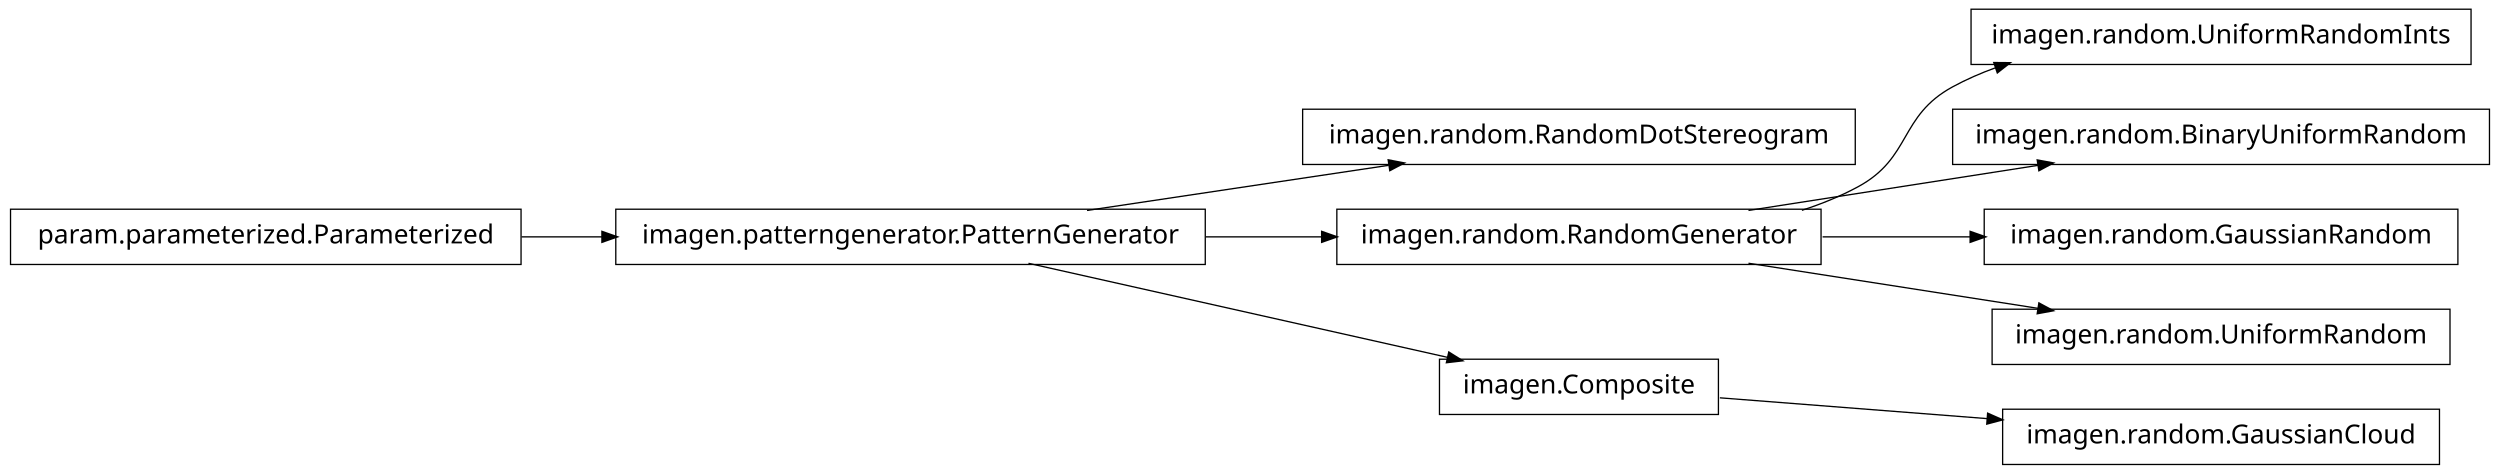
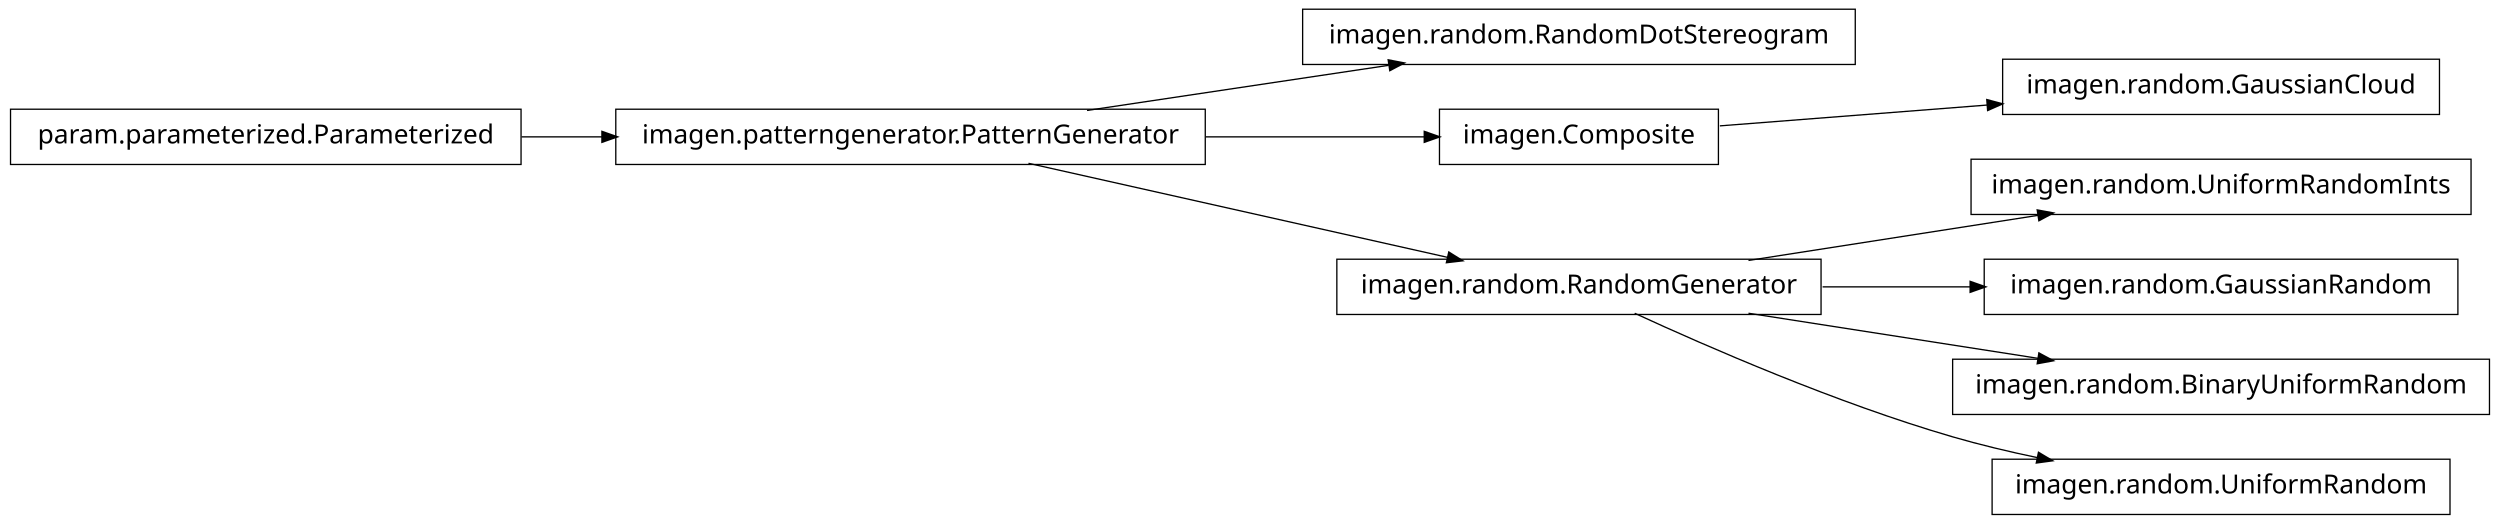
- <svg xmlns="http://www.w3.org/2000/svg" width="950pt" height="180pt" viewBox="0.00 0.00 950.00 180.00">
-   <g id="graph1" class="graph" transform="scale(1 1) rotate(0) translate(4 176)">
-     <polygon fill="white" stroke="white" points="-4,5 -4,-176 947,-176 947,5 -4,5" />
+ <svg xmlns="http://www.w3.org/2000/svg" width="950pt" height="199pt" viewBox="0.00 0.00 950.00 199.00">
+   <g id="graph1" class="graph" transform="scale(1 1) rotate(0) translate(4 195)">
+     <polygon fill="white" stroke="white" points="-4,5 -4,-195 947,-195 947,5 -4,5" />
    <g id="node1" class="node">
-       <polygon fill="none" stroke="black" stroke-width="0.5" points="701,-134.5 491,-134.5 491,-113.5 701,-113.5 701,-134.5" />
-       <text text-anchor="middle" x="596" y="-121.5" font-family="Vera" font-size="10.00">imagen.random.RandomDotStereogram</text>
+       <polygon fill="none" stroke="black" stroke-width="0.5" points="701,-191.5 491,-191.5 491,-170.5 701,-170.5 701,-191.5" />
+       <text text-anchor="middle" x="596" y="-178.5" font-family="Vera" font-size="10.00">imagen.random.RandomDotStereogram</text>
    </g>
    <g id="node2" class="node">
-       <polygon fill="none" stroke="black" stroke-width="0.5" points="454,-96.5 230,-96.5 230,-75.5 454,-75.5 454,-96.5" />
-       <text text-anchor="middle" x="342" y="-83.5" font-family="Vera" font-size="10.00">imagen.patterngenerator.PatternGenerator</text>
+       <polygon fill="none" stroke="black" stroke-width="0.5" points="454,-153.5 230,-153.5 230,-132.5 454,-132.5 454,-153.5" />
+       <text text-anchor="middle" x="342" y="-140.5" font-family="Vera" font-size="10.00">imagen.patterngenerator.PatternGenerator</text>
    </g>
    <g id="edge2" class="edge">
-       <path fill="none" stroke="black" stroke-width="0.5" d="M409.068,-96.034C444.37,-101.315 487.689,-107.796 523.734,-113.189" />
-       <polygon fill="black" stroke="black" points="523.793,-114.967 528.997,-113.976 524.311,-111.505 523.793,-114.967" />
+       <path fill="none" stroke="black" stroke-width="0.5" d="M409.068,-153.034C444.37,-158.315 487.689,-164.796 523.734,-170.189" />
+       <polygon fill="black" stroke="black" points="523.793,-171.967 528.997,-170.976 524.311,-168.505 523.793,-171.967" />
    </g>
-     <g id="node5" class="node">
+     <g id="node4" class="node">
+       <polygon fill="none" stroke="black" stroke-width="0.5" points="649,-153.5 543,-153.5 543,-132.5 649,-132.5 649,-153.5" />
+       <text text-anchor="middle" x="596" y="-140.5" font-family="Vera" font-size="10.00">imagen.Composite</text>
+     </g>
+     <g id="edge4" class="edge">
+       <path fill="none" stroke="black" stroke-width="0.5" d="M454.147,-143C482.808,-143 512.492,-143 537.251,-143" />
+       <polygon fill="black" stroke="black" points="537.458,-144.75 542.458,-143 537.458,-141.25 537.458,-144.75" />
+     </g>
+     <g id="node10" class="node">
      <polygon fill="none" stroke="black" stroke-width="0.5" points="688,-96.5 504,-96.5 504,-75.5 688,-75.5 688,-96.5" />
      <text text-anchor="middle" x="596" y="-83.5" font-family="Vera" font-size="10.00">imagen.random.RandomGenerator</text>
    </g>
-     <g id="edge12" class="edge">
-       <path fill="none" stroke="black" stroke-width="0.5" d="M454.147,-86C468.824,-86 483.769,-86 498.184,-86" />
-       <polygon fill="black" stroke="black" points="498.469,-87.75 503.469,-86 498.469,-84.25 498.469,-87.75" />
+     <g id="edge10" class="edge">
+       <path fill="none" stroke="black" stroke-width="0.5" d="M386.825,-132.941C431.484,-122.919 499.901,-107.566 546.223,-97.171" />
+       <polygon fill="black" stroke="black" points="546.701,-98.857 551.196,-96.054 545.934,-95.442 546.701,-98.857" />
    </g>
-     <g id="node9" class="node">
-       <polygon fill="none" stroke="black" stroke-width="0.5" points="649,-39.5 543,-39.5 543,-18.5 649,-18.5 649,-39.5" />
-       <text text-anchor="middle" x="596" y="-26.5" font-family="Vera" font-size="10.00">imagen.Composite</text>
+     <g id="node8" class="node">
+       <polygon fill="none" stroke="black" stroke-width="0.5" points="923,-172.5 757,-172.5 757,-151.5 923,-151.5 923,-172.5" />
+       <text text-anchor="middle" x="840" y="-159.5" font-family="Vera" font-size="10.00">imagen.random.GaussianCloud</text>
    </g>
    <g id="edge8" class="edge">
-       <path fill="none" stroke="black" stroke-width="0.5" d="M386.825,-75.941C431.484,-65.919 499.901,-50.566 546.223,-40.17" />
-       <polygon fill="black" stroke="black" points="546.701,-41.857 551.196,-39.054 545.934,-38.442 546.701,-41.857" />
+       <path fill="none" stroke="black" stroke-width="0.5" d="M649.547,-147.17C679.364,-149.491 717.246,-152.441 751.359,-155.098" />
+       <polygon fill="black" stroke="black" points="751.243,-156.844 756.364,-155.487 751.515,-153.354 751.243,-156.844" />
    </g>
-     <g id="node4" class="node">
-       <polygon fill="none" stroke="black" stroke-width="0.5" points="935,-172.5 745,-172.5 745,-151.5 935,-151.5 935,-172.5" />
-       <text text-anchor="middle" x="840" y="-159.5" font-family="Vera" font-size="10.00">imagen.random.UniformRandomInts</text>
-     </g>
-     <g id="edge4" class="edge">
-       <path fill="none" stroke="black" stroke-width="0.5" d="M680.715,-96.079C688.128,-98.47 695.337,-101.404 702,-105 722.473,-116.049 717.564,-131.881 738,-143 743.192,-145.825 748.728,-148.238 754.436,-150.298" />
-       <polygon fill="black" stroke="black" points="753.97,-151.987 759.267,-151.946 755.1,-148.675 753.97,-151.987" />
-     </g>
-     <g id="node7" class="node">
-       <polygon fill="none" stroke="black" stroke-width="0.5" points="942,-134.5 738,-134.5 738,-113.5 942,-113.5 942,-134.5" />
-       <text text-anchor="middle" x="840" y="-121.5" font-family="Vera" font-size="10.00">imagen.random.BinaryUniformRandom</text>
+     <g id="node6" class="node">
+       <polygon fill="none" stroke="black" stroke-width="0.5" points="194,-153.5 5.68434e-14,-153.5 0,-132.5 194,-132.5 194,-153.5" />
+       <text text-anchor="middle" x="97" y="-140.5" font-family="Vera" font-size="10.00">param.parameterized.Parameterized</text>
    </g>
    <g id="edge6" class="edge">
+       <path fill="none" stroke="black" stroke-width="0.5" d="M194.182,-143C204.286,-143 214.629,-143 224.922,-143" />
+       <polygon fill="black" stroke="black" points="224.969,-144.75 229.969,-143 224.969,-141.25 224.969,-144.75" />
+     </g>
+     <g id="node12" class="node">
+       <polygon fill="none" stroke="black" stroke-width="0.5" points="935,-134.5 745,-134.5 745,-113.5 935,-113.5 935,-134.5" />
+       <text text-anchor="middle" x="840" y="-121.5" font-family="Vera" font-size="10.00">imagen.random.UniformRandomInts</text>
+     </g>
+     <g id="edge12" class="edge">
      <path fill="none" stroke="black" stroke-width="0.5" d="M660.427,-96.034C694.34,-101.315 735.953,-107.796 770.579,-113.189" />
      <polygon fill="black" stroke="black" points="770.425,-114.936 775.635,-113.976 770.964,-111.477 770.425,-114.936" />
    </g>
    <g id="node14" class="node">
      <polygon fill="none" stroke="black" stroke-width="0.5" points="930,-96.5 750,-96.5 750,-75.5 930,-75.5 930,-96.5" />
      <text text-anchor="middle" x="840" y="-83.5" font-family="Vera" font-size="10.00">imagen.random.GaussianRandom</text>
    </g>
    <g id="edge14" class="edge">
      <path fill="none" stroke="black" stroke-width="0.5" d="M688.594,-86C706.955,-86 726.261,-86 744.711,-86" />
      <polygon fill="black" stroke="black" points="744.89,-87.75 749.89,-86 744.89,-84.25 744.89,-87.75" />
    </g>
-     <g id="node18" class="node">
-       <polygon fill="none" stroke="black" stroke-width="0.5" points="927,-58.5 753,-58.5 753,-37.5 927,-37.5 927,-58.5" />
-       <text text-anchor="middle" x="840" y="-45.5" font-family="Vera" font-size="10.00">imagen.random.UniformRandom</text>
+     <g id="node16" class="node">
+       <polygon fill="none" stroke="black" stroke-width="0.5" points="942,-58.5 738,-58.5 738,-37.5 942,-37.5 942,-58.5" />
+       <text text-anchor="middle" x="840" y="-45.5" font-family="Vera" font-size="10.00">imagen.random.BinaryUniformRandom</text>
    </g>
-     <g id="edge18" class="edge">
+     <g id="edge16" class="edge">
      <path fill="none" stroke="black" stroke-width="0.5" d="M660.427,-75.966C694.34,-70.685 735.953,-64.204 770.579,-58.812" />
      <polygon fill="black" stroke="black" points="770.964,-60.523 775.635,-58.024 770.425,-57.064 770.964,-60.523" />
    </g>
-     <g id="node11" class="node">
-       <polygon fill="none" stroke="black" stroke-width="0.5" points="923,-20.5 757,-20.5 757,0.5 923,0.5 923,-20.5" />
-       <text text-anchor="middle" x="840" y="-7.5" font-family="Vera" font-size="10.00">imagen.random.GaussianCloud</text>
+     <g id="node18" class="node">
+       <polygon fill="none" stroke="black" stroke-width="0.5" points="927,-20.5 753,-20.5 753,0.5 927,0.5 927,-20.5" />
+       <text text-anchor="middle" x="840" y="-7.5" font-family="Vera" font-size="10.00">imagen.random.UniformRandom</text>
    </g>
-     <g id="edge10" class="edge">
-       <path fill="none" stroke="black" stroke-width="0.5" d="M649.547,-24.83C679.364,-22.509 717.246,-19.559 751.359,-16.902" />
-       <polygon fill="black" stroke="black" points="751.515,-18.646 756.364,-16.513 751.243,-15.156 751.515,-18.646" />
-     </g>
-     <g id="node16" class="node">
-       <polygon fill="none" stroke="black" stroke-width="0.5" points="194,-96.5 5.68434e-14,-96.5 0,-75.5 194,-75.5 194,-96.5" />
-       <text text-anchor="middle" x="97" y="-83.5" font-family="Vera" font-size="10.00">param.parameterized.Parameterized</text>
-     </g>
-     <g id="edge16" class="edge">
-       <path fill="none" stroke="black" stroke-width="0.5" d="M194.182,-86C204.286,-86 214.629,-86 224.922,-86" />
-       <polygon fill="black" stroke="black" points="224.969,-87.75 229.969,-86 224.969,-84.25 224.969,-87.75" />
+     <g id="edge18" class="edge">
+       <path fill="none" stroke="black" stroke-width="0.5" d="M617.185,-75.956C644.536,-63.35 693.87,-41.83 738,-29 748.35,-25.991 759.434,-23.351 770.343,-21.071" />
+       <polygon fill="black" stroke="black" points="770.792,-22.765 775.34,-20.049 770.091,-19.336 770.792,-22.765" />
    </g>
  </g>
</svg>
